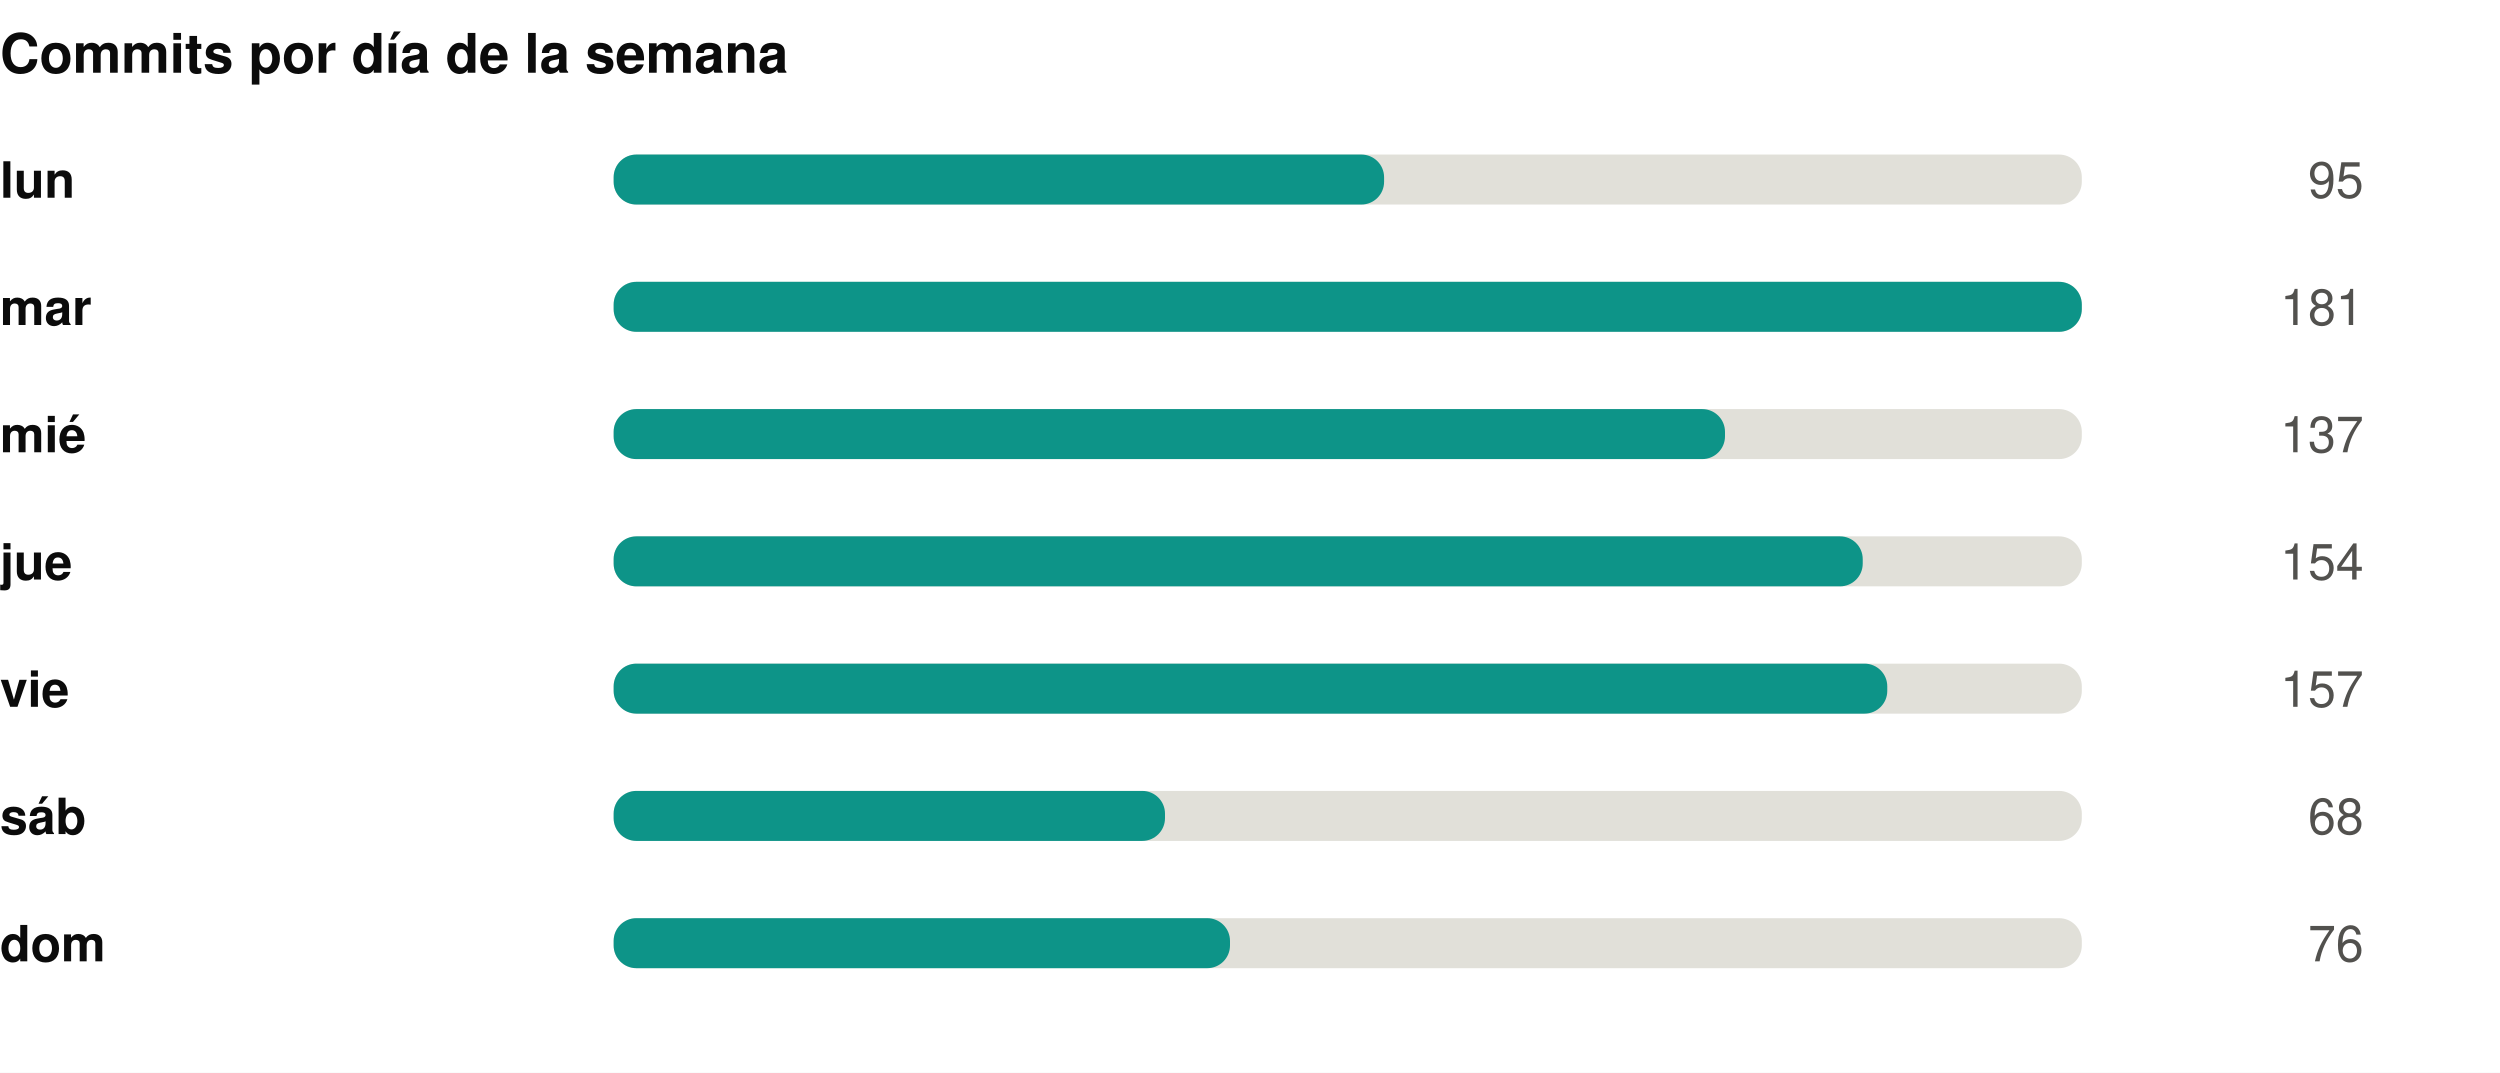
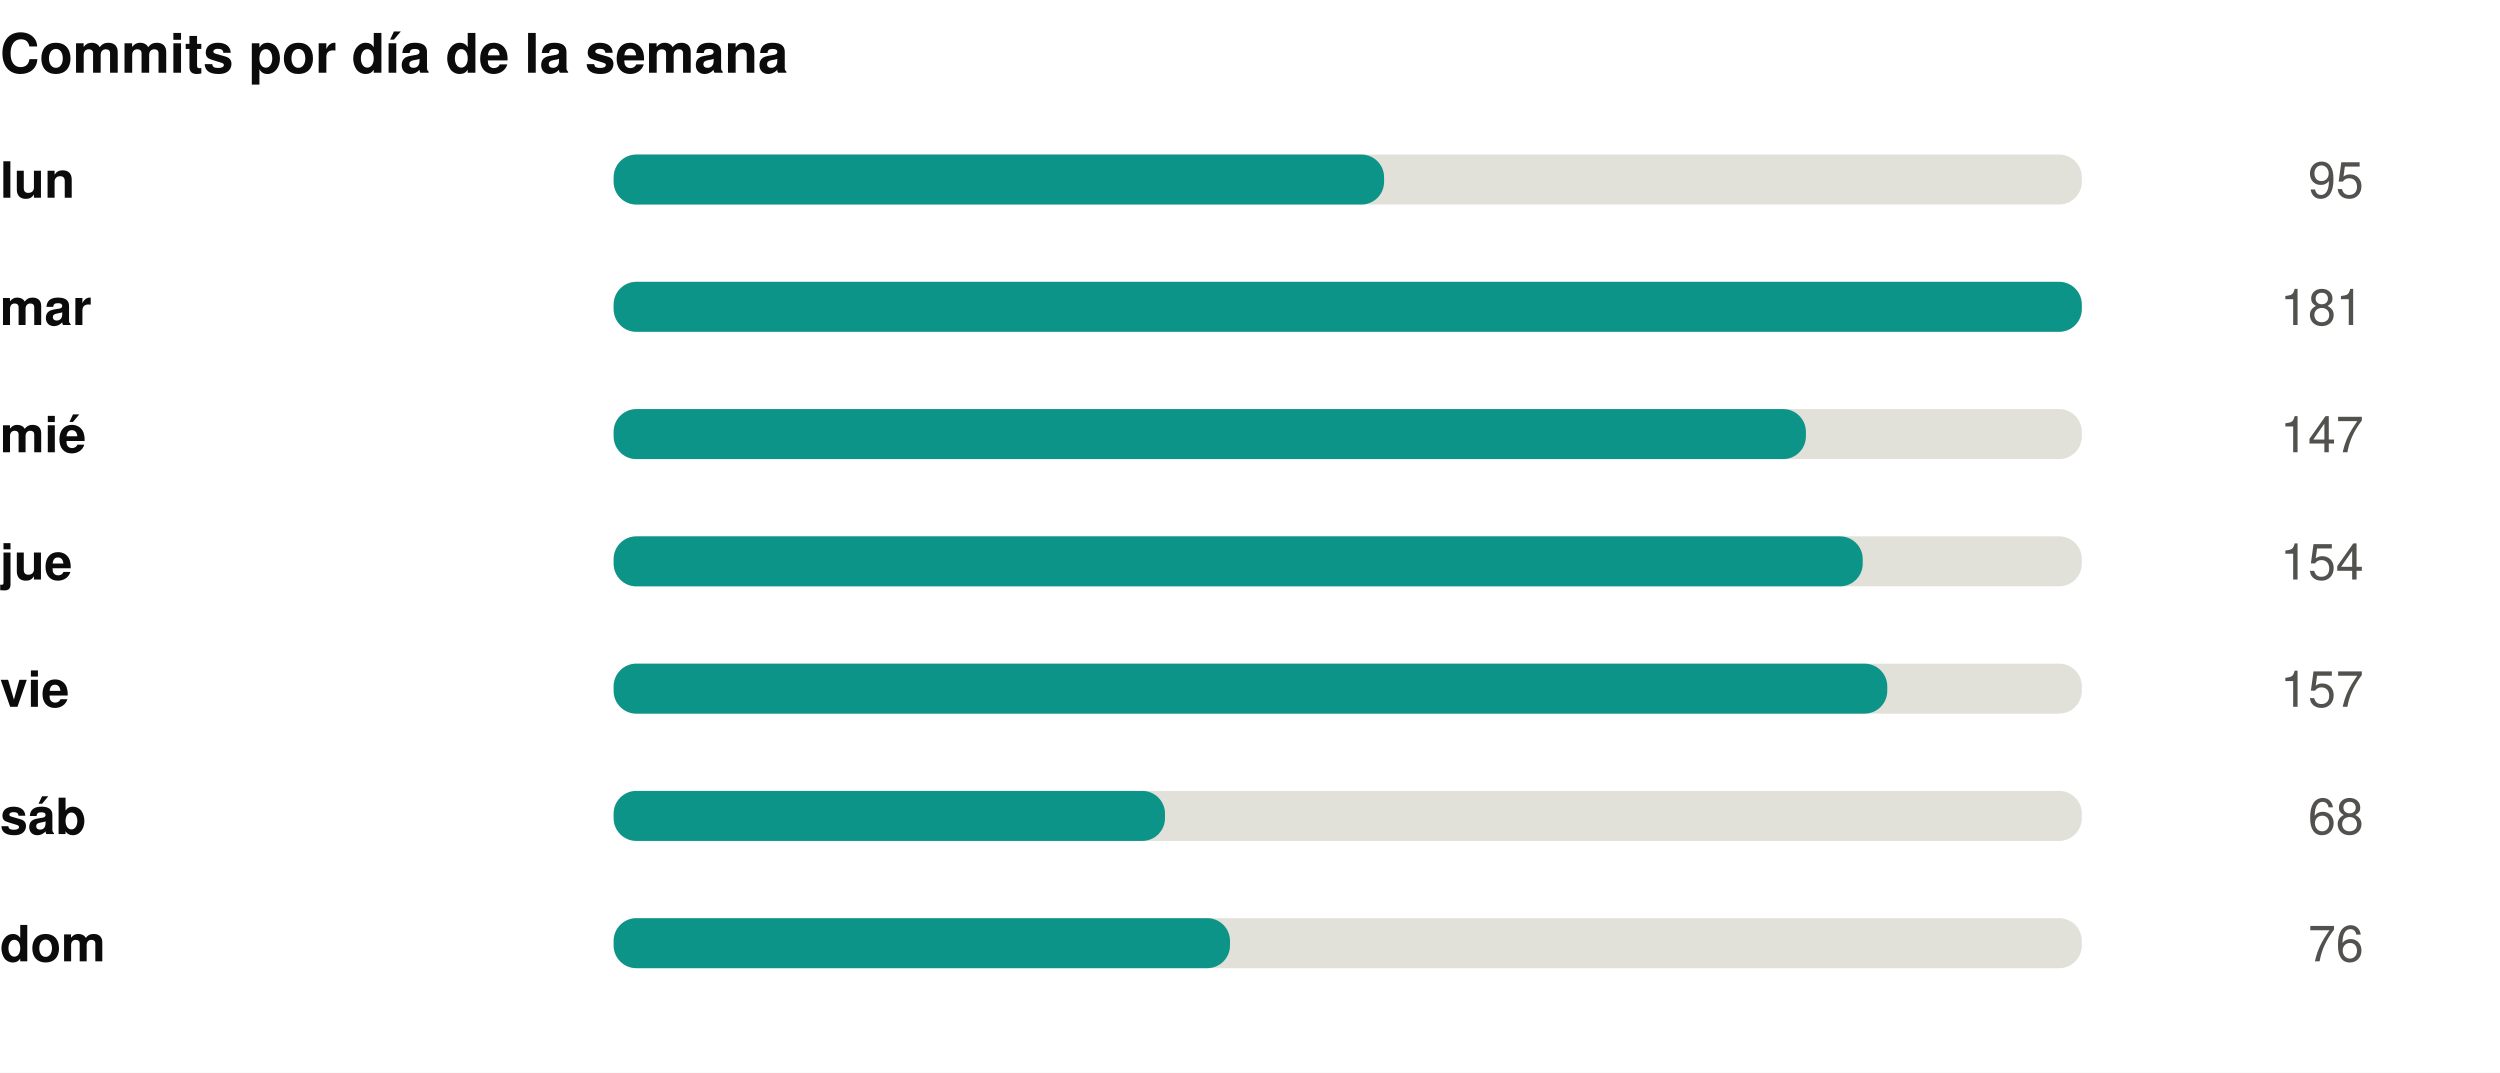
<svg xmlns="http://www.w3.org/2000/svg" width="550" height="236" viewBox="0 0 550 236" role="img">
  <rect width="550" height="236" fill="#ffffff" />
  <style>
@keyframes grow{from{transform:scaleX(0)}}
@keyframes rise{from{opacity:0;transform:translateY(9px)}}
@keyframes fade{from{opacity:0}}
@keyframes draw{to{stroke-dashoffset:0}}
.bar{transform-box:fill-box;transform-origin:left center;animation:grow .9s cubic-bezier(.22,1,.36,1) var(--d,0s) both}
.rise{animation:rise .7s cubic-bezier(.22,1,.36,1) var(--d,0s) both}
.fade{animation:fade .8s ease-out var(--d,0s) both}
.draw{animation:draw 1.7s ease-out .1s both}
@media (prefers-reduced-motion:reduce){
.bar,.rise,.fade,.draw{animation:none;transform:none;opacity:1;stroke-dashoffset:0}
}
</style>
  <g transform="translate(0,0)">
    <text x="0" y="16" font-family="-apple-system,BlinkMacSystemFont,'Segoe UI',Helvetica,Arial,sans-serif" font-size="12" font-weight="700" fill="#0b0b0b" text-anchor="start">Commits por día de la semana</text>
    <text x="0" y="43.5" font-family="-apple-system,BlinkMacSystemFont,'Segoe UI',Helvetica,Arial,sans-serif" font-size="11" font-weight="600" fill="#0b0b0b" text-anchor="start">lun</text>
    <rect x="135" y="34" width="323" height="11" rx="5" fill="#e1e0d9" />
    <rect class="bar" style="--d:0.00s" x="135" y="34" width="169.5" height="11" rx="5" fill="#0d9488" />
    <g class="fade" style="--d:0.00s">
      <text x="520" y="43.5" font-family="-apple-system,BlinkMacSystemFont,'Segoe UI',Helvetica,Arial,sans-serif" font-size="11" font-weight="400" fill="#52514e" text-anchor="end">95</text>
    </g>
    <text x="0" y="71.5" font-family="-apple-system,BlinkMacSystemFont,'Segoe UI',Helvetica,Arial,sans-serif" font-size="11" font-weight="600" fill="#0b0b0b" text-anchor="start">mar</text>
    <rect x="135" y="62" width="323" height="11" rx="5" fill="#e1e0d9" />
    <rect class="bar" style="--d:0.07s" x="135" y="62" width="323.0" height="11" rx="5" fill="#0d9488" />
    <g class="fade" style="--d:0.07s">
      <text x="520" y="71.5" font-family="-apple-system,BlinkMacSystemFont,'Segoe UI',Helvetica,Arial,sans-serif" font-size="11" font-weight="400" fill="#52514e" text-anchor="end">181</text>
    </g>
    <text x="0" y="99.5" font-family="-apple-system,BlinkMacSystemFont,'Segoe UI',Helvetica,Arial,sans-serif" font-size="11" font-weight="600" fill="#0b0b0b" text-anchor="start">mié</text>
    <rect x="135" y="90" width="323" height="11" rx="5" fill="#e1e0d9" />
-     <rect class="bar" style="--d:0.14s" x="135" y="90" width="244.5" height="11" rx="5" fill="#0d9488" />
+     <rect class="bar" style="--d:0.14s" x="135" y="90" width="262.3" height="11" rx="5" fill="#0d9488" />
    <g class="fade" style="--d:0.14s">
-       <text x="520" y="99.5" font-family="-apple-system,BlinkMacSystemFont,'Segoe UI',Helvetica,Arial,sans-serif" font-size="11" font-weight="400" fill="#52514e" text-anchor="end">137</text>
+       <text x="520" y="99.5" font-family="-apple-system,BlinkMacSystemFont,'Segoe UI',Helvetica,Arial,sans-serif" font-size="11" font-weight="400" fill="#52514e" text-anchor="end">147</text>
    </g>
    <text x="0" y="127.5" font-family="-apple-system,BlinkMacSystemFont,'Segoe UI',Helvetica,Arial,sans-serif" font-size="11" font-weight="600" fill="#0b0b0b" text-anchor="start">jue</text>
    <rect x="135" y="118" width="323" height="11" rx="5" fill="#e1e0d9" />
    <rect class="bar" style="--d:0.21s" x="135" y="118" width="274.8" height="11" rx="5" fill="#0d9488" />
    <g class="fade" style="--d:0.21s">
      <text x="520" y="127.5" font-family="-apple-system,BlinkMacSystemFont,'Segoe UI',Helvetica,Arial,sans-serif" font-size="11" font-weight="400" fill="#52514e" text-anchor="end">154</text>
    </g>
    <text x="0" y="155.5" font-family="-apple-system,BlinkMacSystemFont,'Segoe UI',Helvetica,Arial,sans-serif" font-size="11" font-weight="600" fill="#0b0b0b" text-anchor="start">vie</text>
    <rect x="135" y="146" width="323" height="11" rx="5" fill="#e1e0d9" />
    <rect class="bar" style="--d:0.28s" x="135" y="146" width="280.2" height="11" rx="5" fill="#0d9488" />
    <g class="fade" style="--d:0.28s">
      <text x="520" y="155.5" font-family="-apple-system,BlinkMacSystemFont,'Segoe UI',Helvetica,Arial,sans-serif" font-size="11" font-weight="400" fill="#52514e" text-anchor="end">157</text>
    </g>
    <text x="0" y="183.5" font-family="-apple-system,BlinkMacSystemFont,'Segoe UI',Helvetica,Arial,sans-serif" font-size="11" font-weight="600" fill="#0b0b0b" text-anchor="start">sáb</text>
    <rect x="135" y="174" width="323" height="11" rx="5" fill="#e1e0d9" />
    <rect class="bar" style="--d:0.35s" x="135" y="174" width="121.3" height="11" rx="5" fill="#0d9488" />
    <g class="fade" style="--d:0.35s">
      <text x="520" y="183.5" font-family="-apple-system,BlinkMacSystemFont,'Segoe UI',Helvetica,Arial,sans-serif" font-size="11" font-weight="400" fill="#52514e" text-anchor="end">68</text>
    </g>
    <text x="0" y="211.5" font-family="-apple-system,BlinkMacSystemFont,'Segoe UI',Helvetica,Arial,sans-serif" font-size="11" font-weight="600" fill="#0b0b0b" text-anchor="start">dom</text>
    <rect x="135" y="202" width="323" height="11" rx="5" fill="#e1e0d9" />
    <rect class="bar" style="--d:0.42s" x="135" y="202" width="135.6" height="11" rx="5" fill="#0d9488" />
    <g class="fade" style="--d:0.42s">
      <text x="520" y="211.5" font-family="-apple-system,BlinkMacSystemFont,'Segoe UI',Helvetica,Arial,sans-serif" font-size="11" font-weight="400" fill="#52514e" text-anchor="end">76</text>
    </g>
  </g>
</svg>
